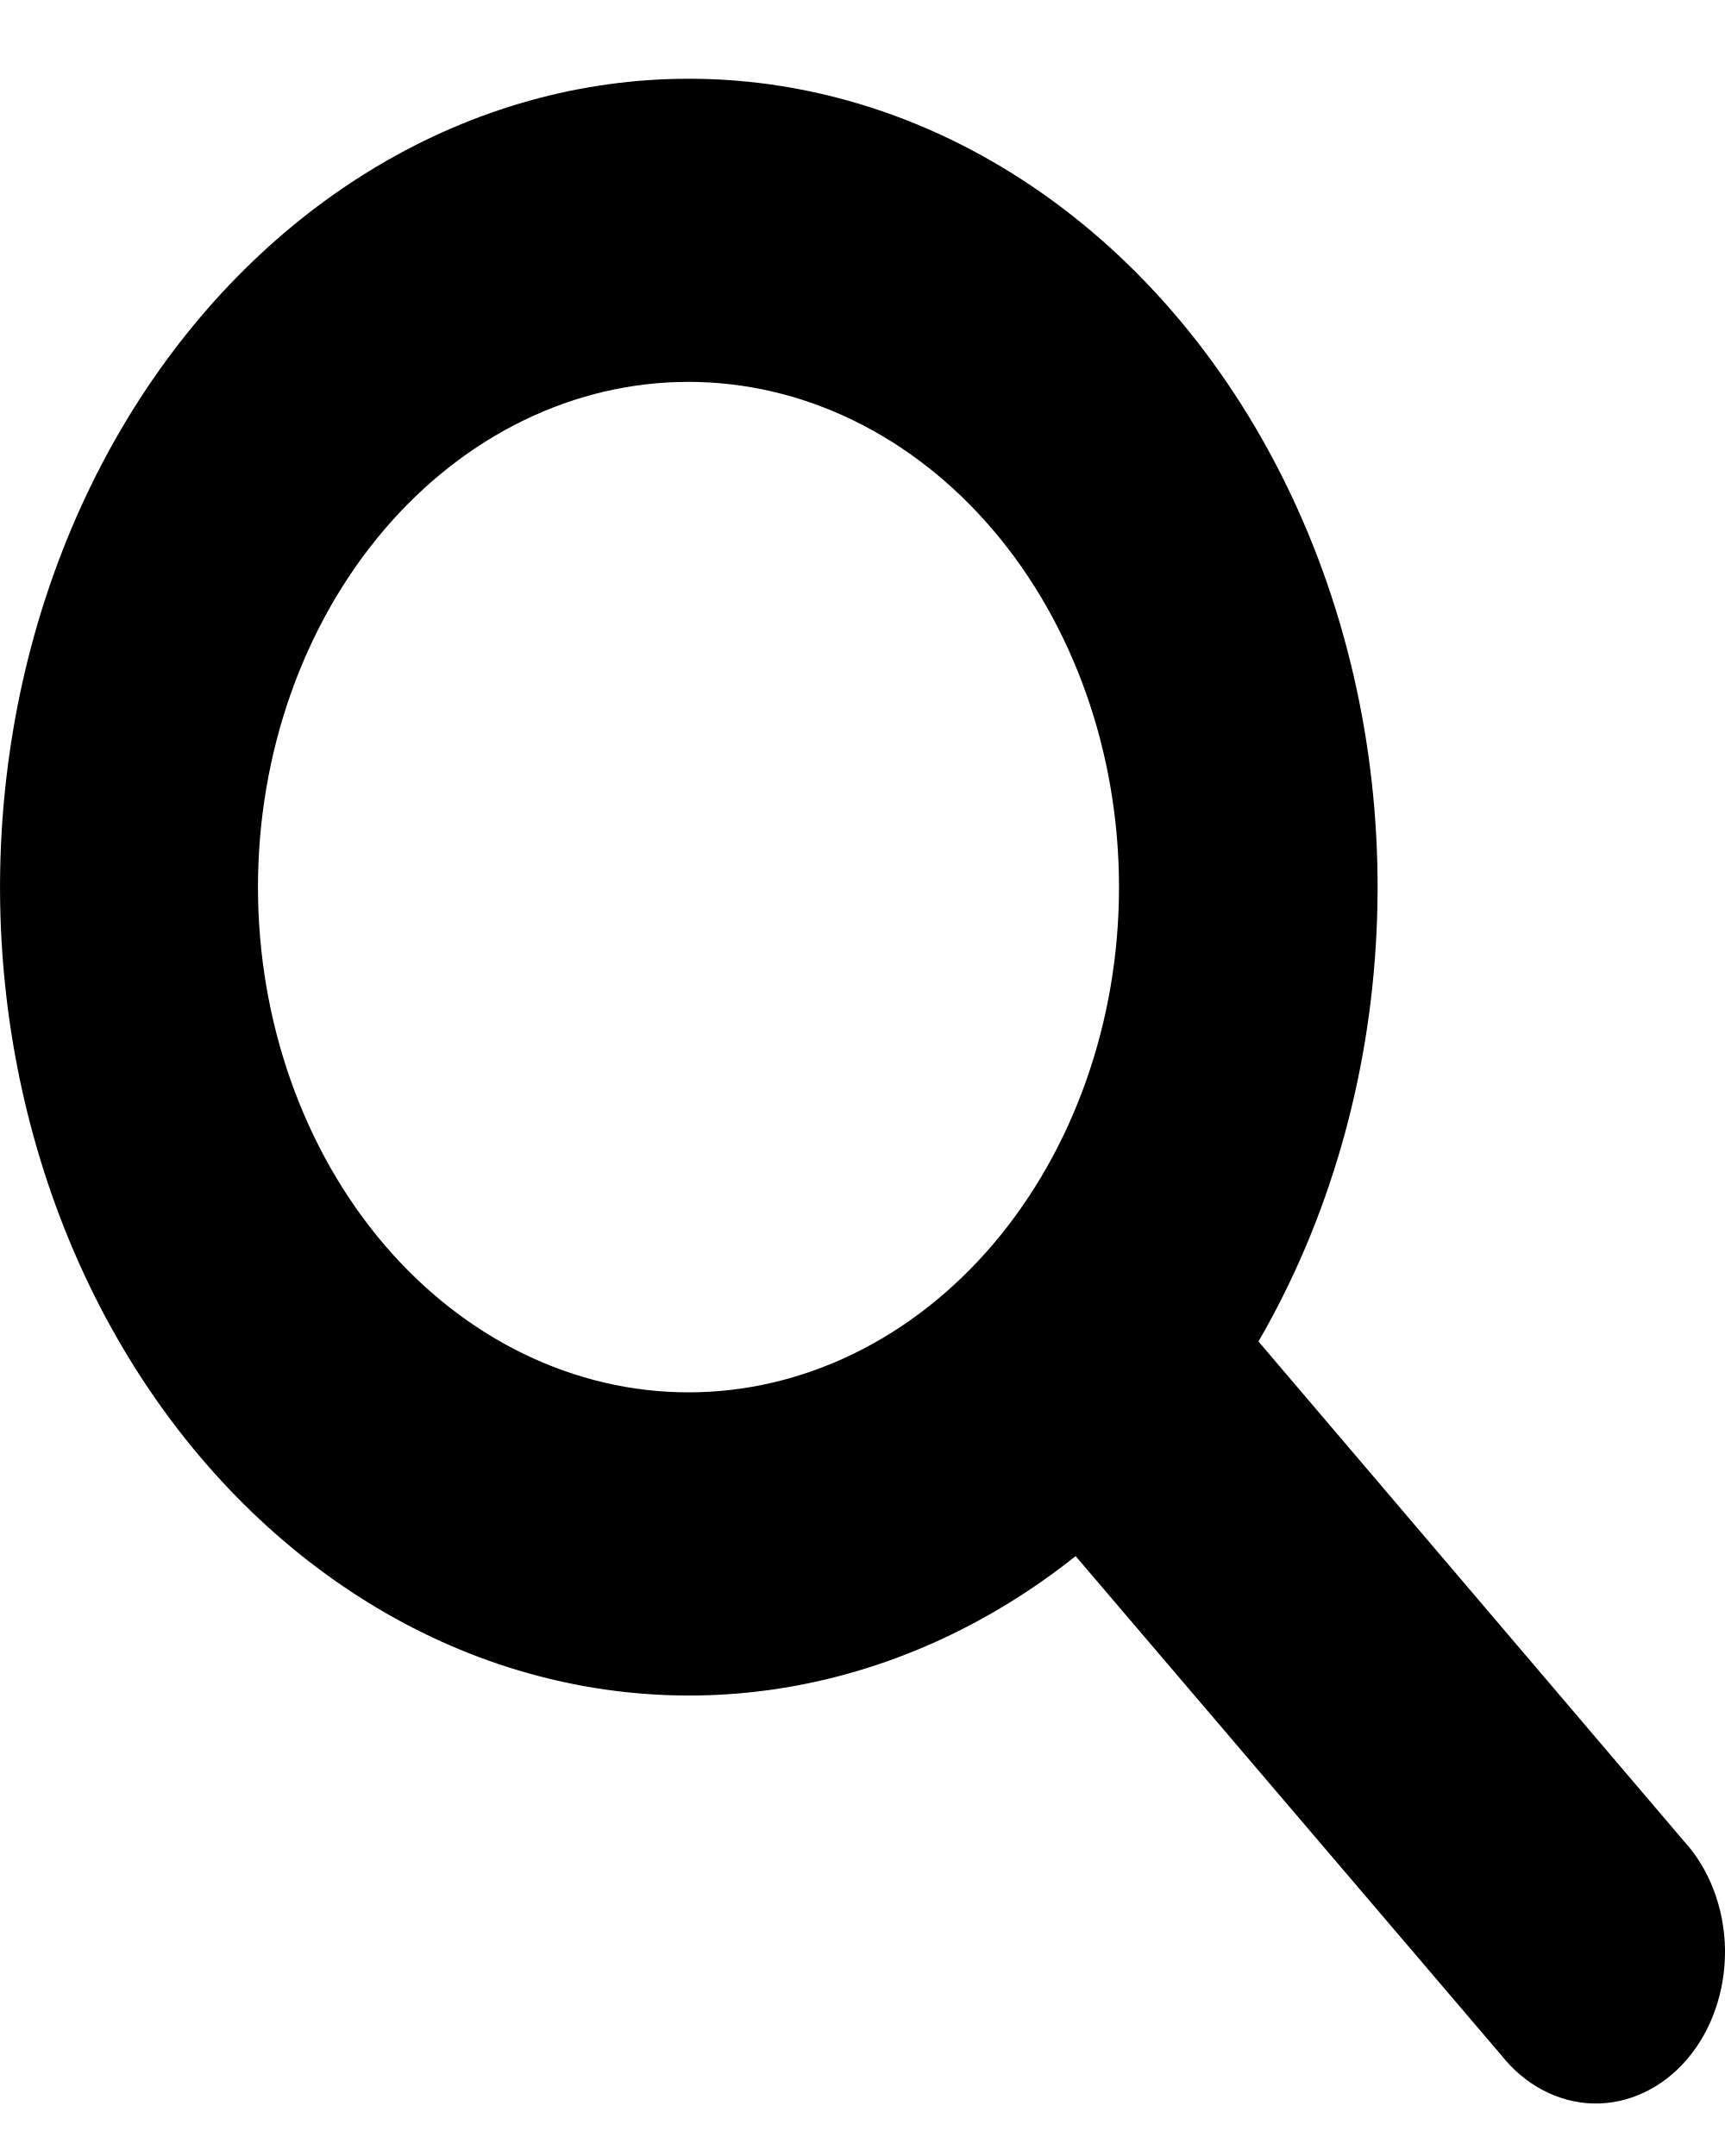
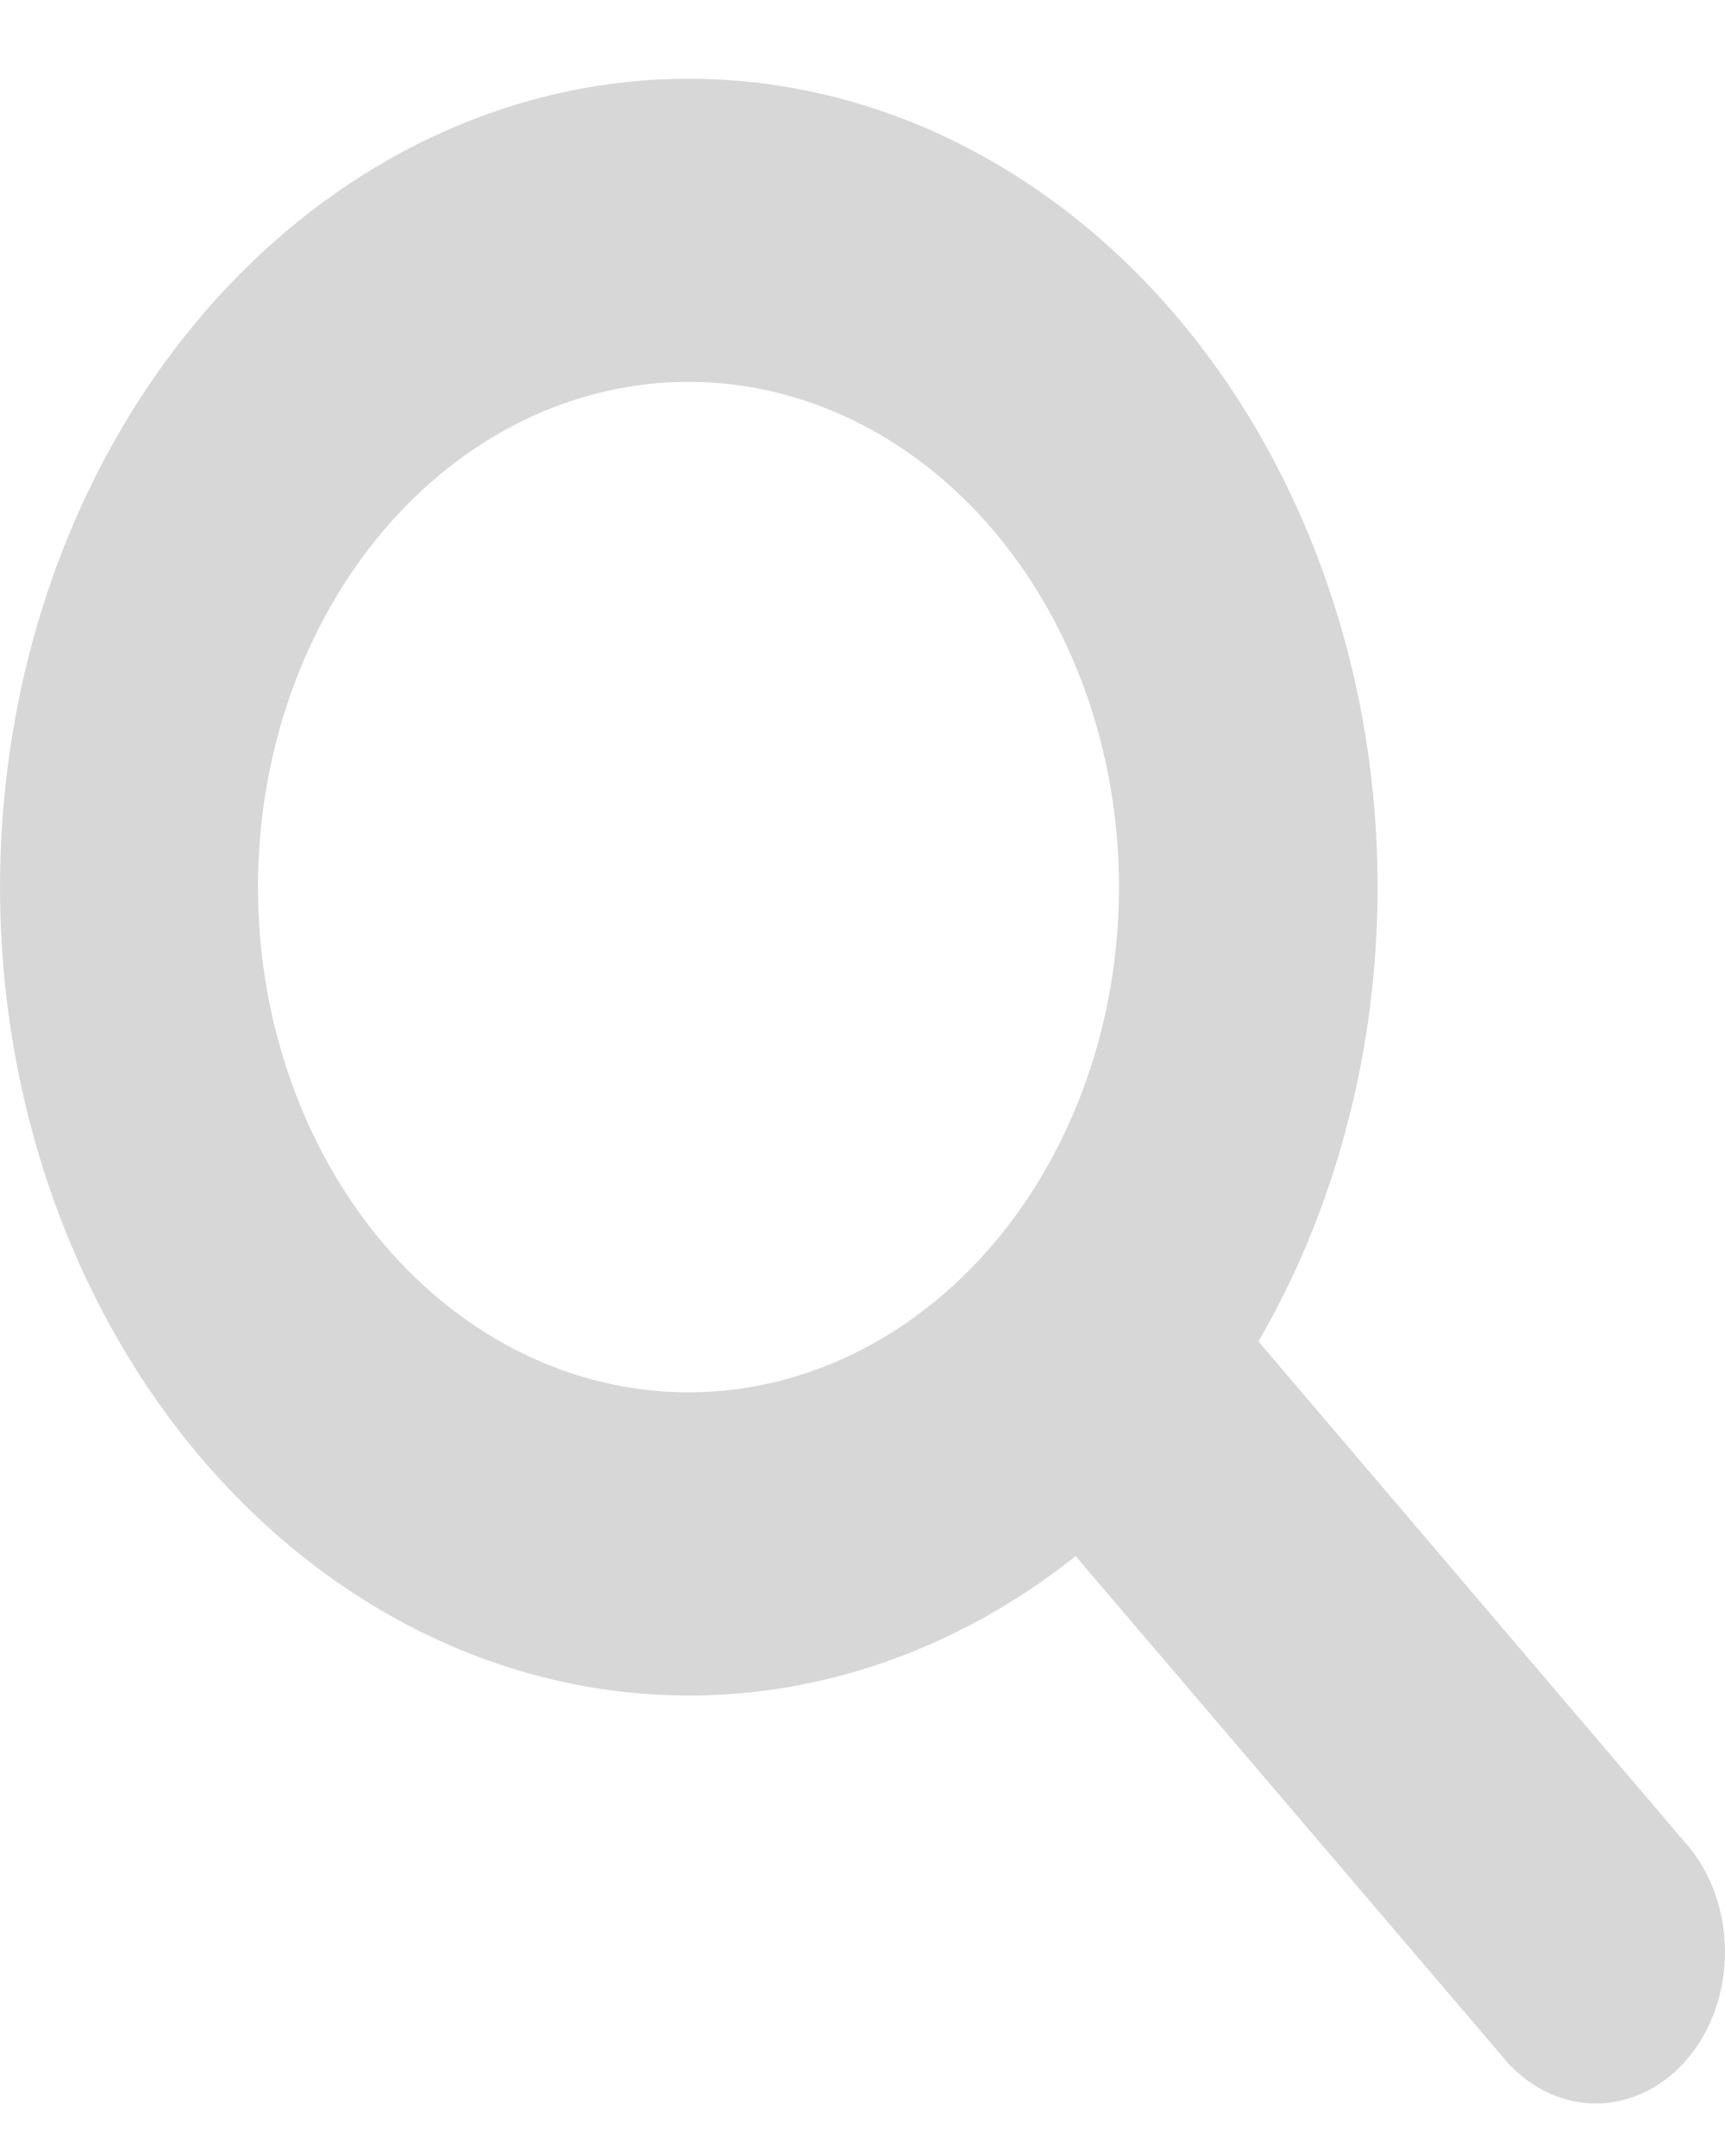
<svg xmlns="http://www.w3.org/2000/svg" width="20" height="25" viewBox="0 0 20 25" fill="none">
-   <path id="pesquisar" d="M7.982 0.913C6.733 0.914 5.501 1.259 4.386 1.92C3.271 2.581 2.303 3.54 1.561 4.719C0.819 5.899 0.323 7.267 0.114 8.712C-0.096 10.158 -0.014 11.641 0.353 13.042C0.72 14.444 1.362 15.725 2.228 16.782C3.094 17.839 4.159 18.643 5.337 19.13C6.516 19.616 7.775 19.771 9.014 19.583C10.253 19.394 11.437 18.867 12.471 18.044L17.407 23.832C17.544 24.005 17.709 24.143 17.893 24.239C18.077 24.335 18.275 24.387 18.476 24.391C18.677 24.395 18.877 24.352 19.063 24.263C19.25 24.175 19.419 24.044 19.561 23.877C19.704 23.71 19.816 23.511 19.891 23.292C19.966 23.073 20.003 22.839 20 22.603C19.996 22.367 19.952 22.134 19.87 21.918C19.788 21.703 19.671 21.509 19.523 21.348L14.591 15.555C15.408 14.146 15.881 12.502 15.96 10.8C16.04 9.099 15.723 7.404 15.043 5.899C14.363 4.393 13.347 3.133 12.103 2.255C10.859 1.376 9.434 0.912 7.982 0.913ZM2.991 10.287C2.991 8.733 3.517 7.243 4.453 6.144C5.389 5.045 6.659 4.428 7.982 4.428C9.306 4.428 10.576 5.045 11.512 6.144C12.448 7.243 12.974 8.733 12.974 10.287C12.974 11.841 12.448 13.331 11.512 14.43C10.576 15.528 9.306 16.145 7.982 16.145C6.659 16.145 5.389 15.528 4.453 14.43C3.517 13.331 2.991 11.841 2.991 10.287Z" fill="black" />
+   <path id="pesquisar" d="M7.982 0.913C6.733 0.914 5.501 1.259 4.386 1.92C3.271 2.581 2.303 3.54 1.561 4.719C0.819 5.899 0.323 7.267 0.114 8.712C-0.096 10.158 -0.014 11.641 0.353 13.042C0.72 14.444 1.362 15.725 2.228 16.782C3.094 17.839 4.159 18.643 5.337 19.13C6.516 19.616 7.775 19.771 9.014 19.583C10.253 19.394 11.437 18.867 12.471 18.044L17.407 23.832C17.544 24.005 17.709 24.143 17.893 24.239C18.077 24.335 18.275 24.387 18.476 24.391C18.677 24.395 18.877 24.352 19.063 24.263C19.25 24.175 19.419 24.044 19.561 23.877C19.704 23.71 19.816 23.511 19.891 23.292C19.966 23.073 20.003 22.839 20 22.603C19.996 22.367 19.952 22.134 19.87 21.918C19.788 21.703 19.671 21.509 19.523 21.348L14.591 15.555C15.408 14.146 15.881 12.502 15.96 10.8C16.04 9.099 15.723 7.404 15.043 5.899C14.363 4.393 13.347 3.133 12.103 2.255C10.859 1.376 9.434 0.912 7.982 0.913ZM2.991 10.287C2.991 8.733 3.517 7.243 4.453 6.144C5.389 5.045 6.659 4.428 7.982 4.428C9.306 4.428 10.576 5.045 11.512 6.144C12.448 7.243 12.974 8.733 12.974 10.287C12.974 11.841 12.448 13.331 11.512 14.43C10.576 15.528 9.306 16.145 7.982 16.145C6.659 16.145 5.389 15.528 4.453 14.43C3.517 13.331 2.991 11.841 2.991 10.287Z" fill="#D7D7D7" />
</svg>
